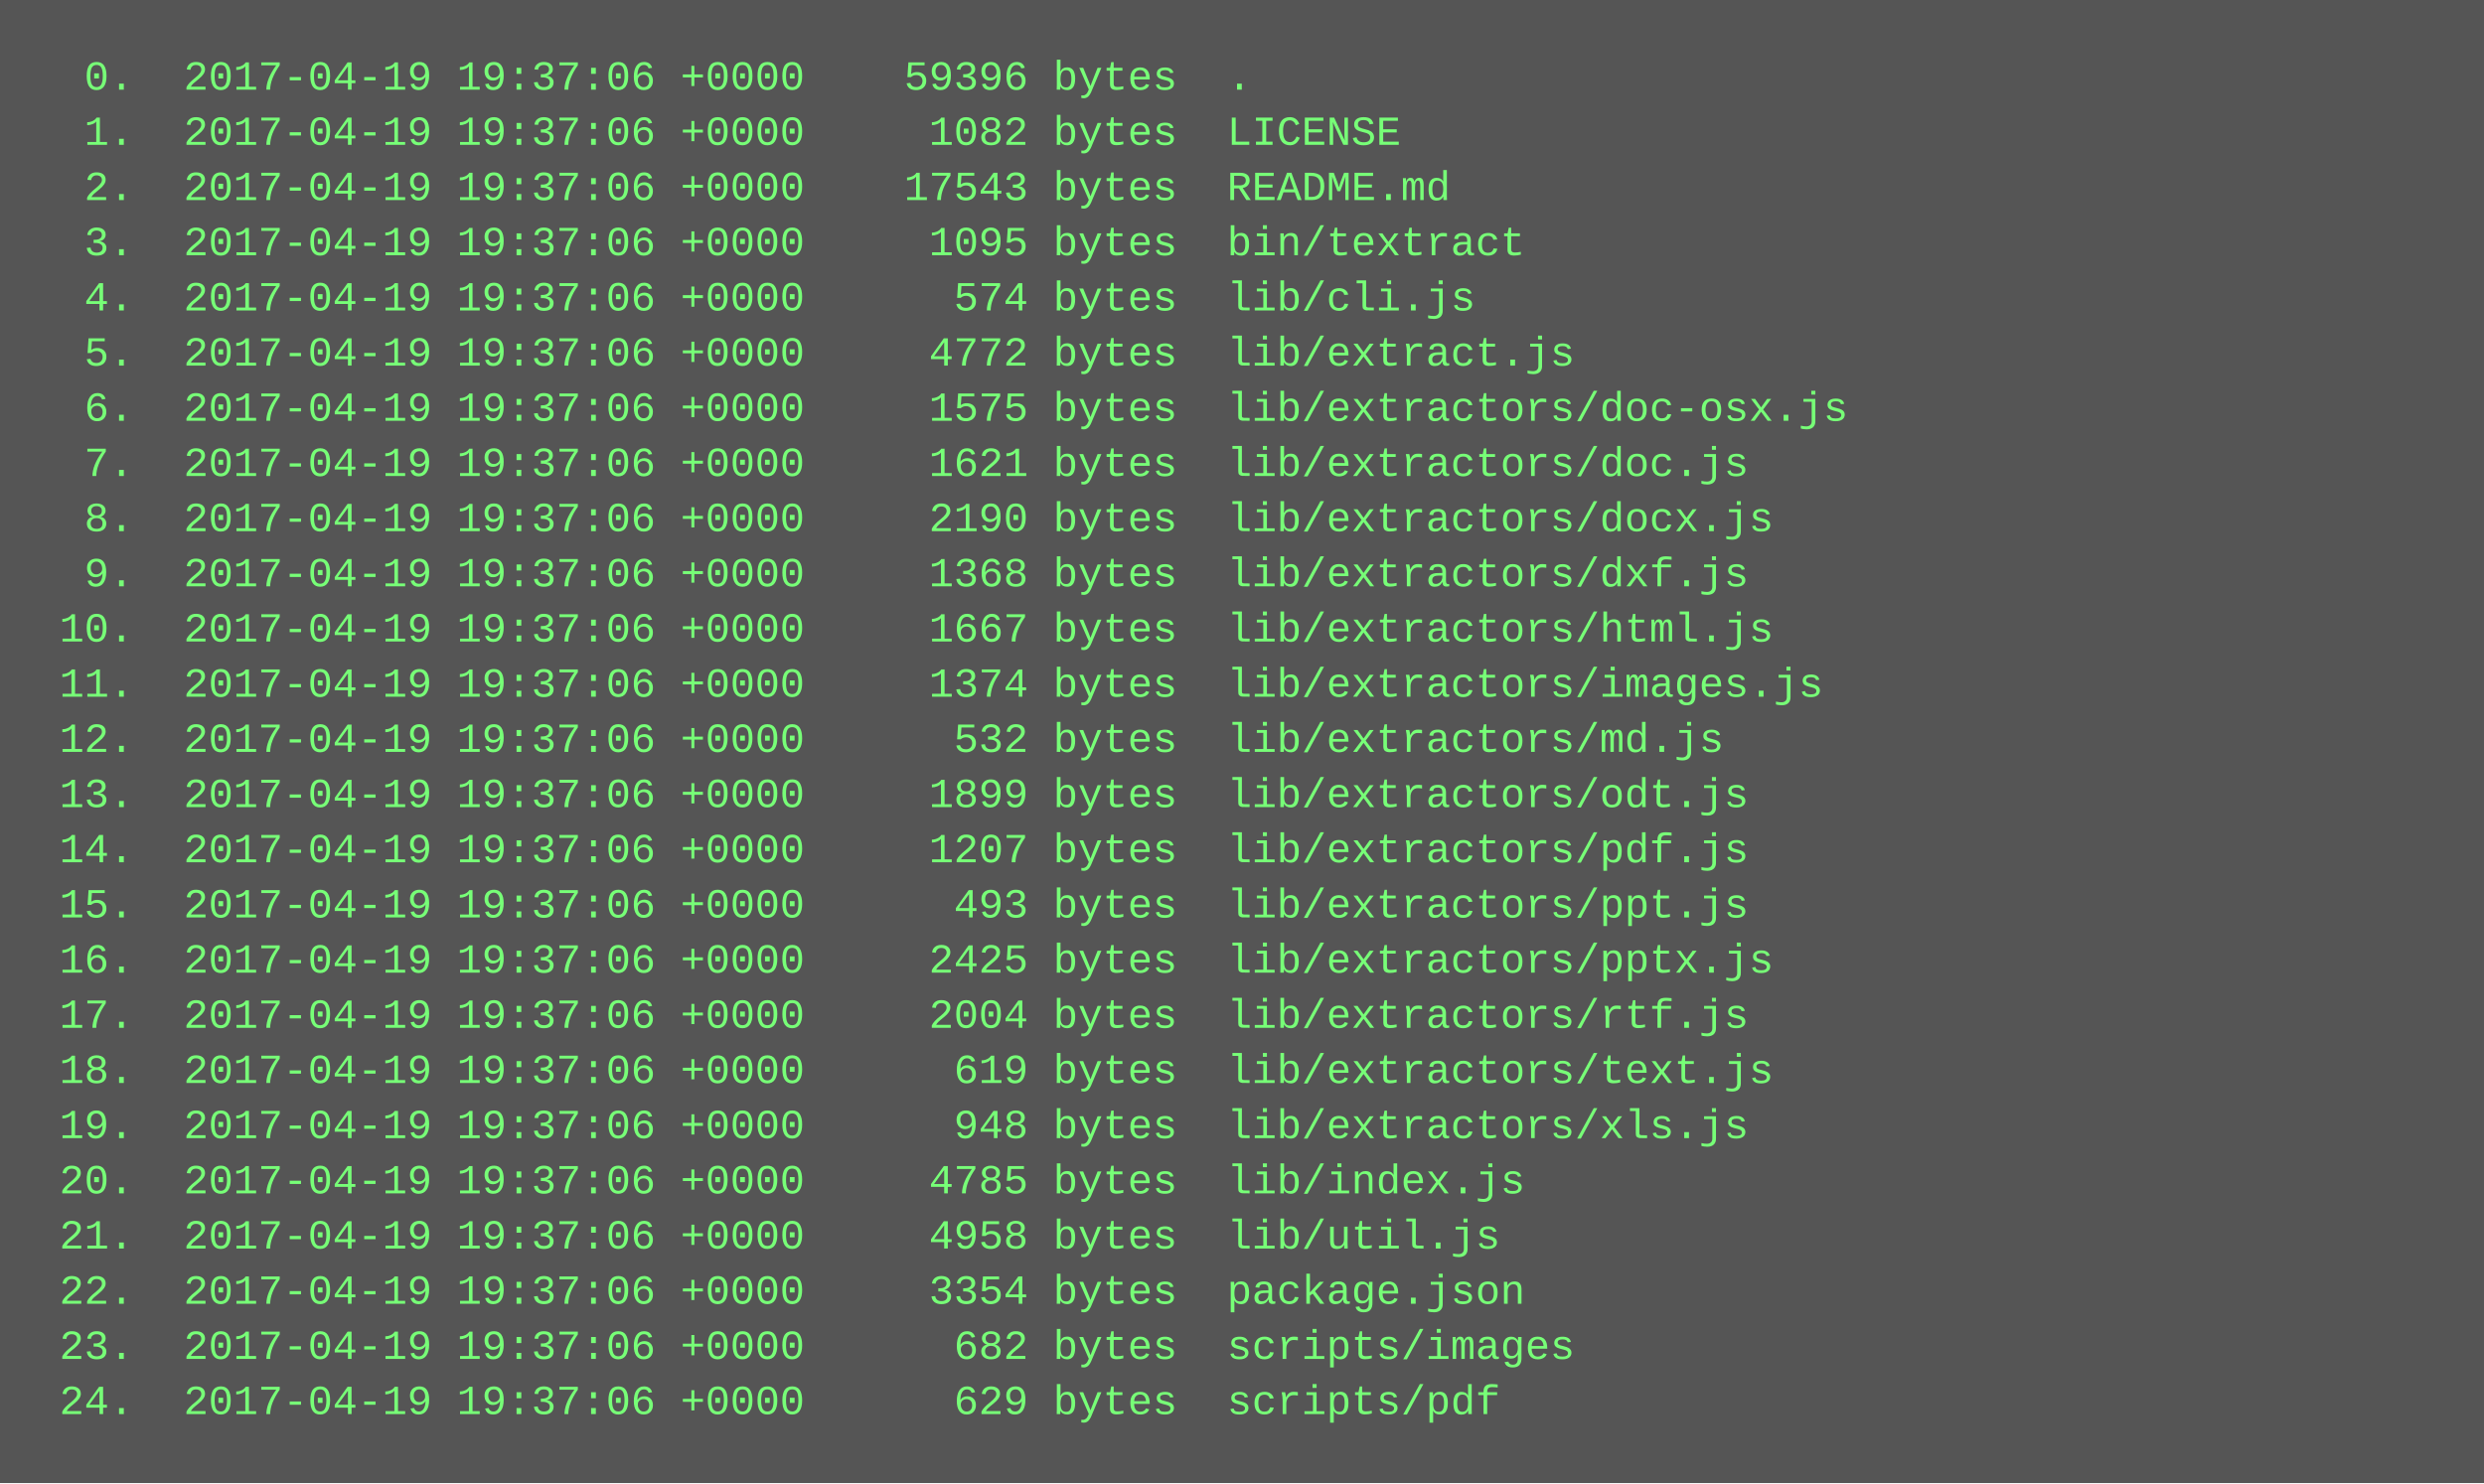
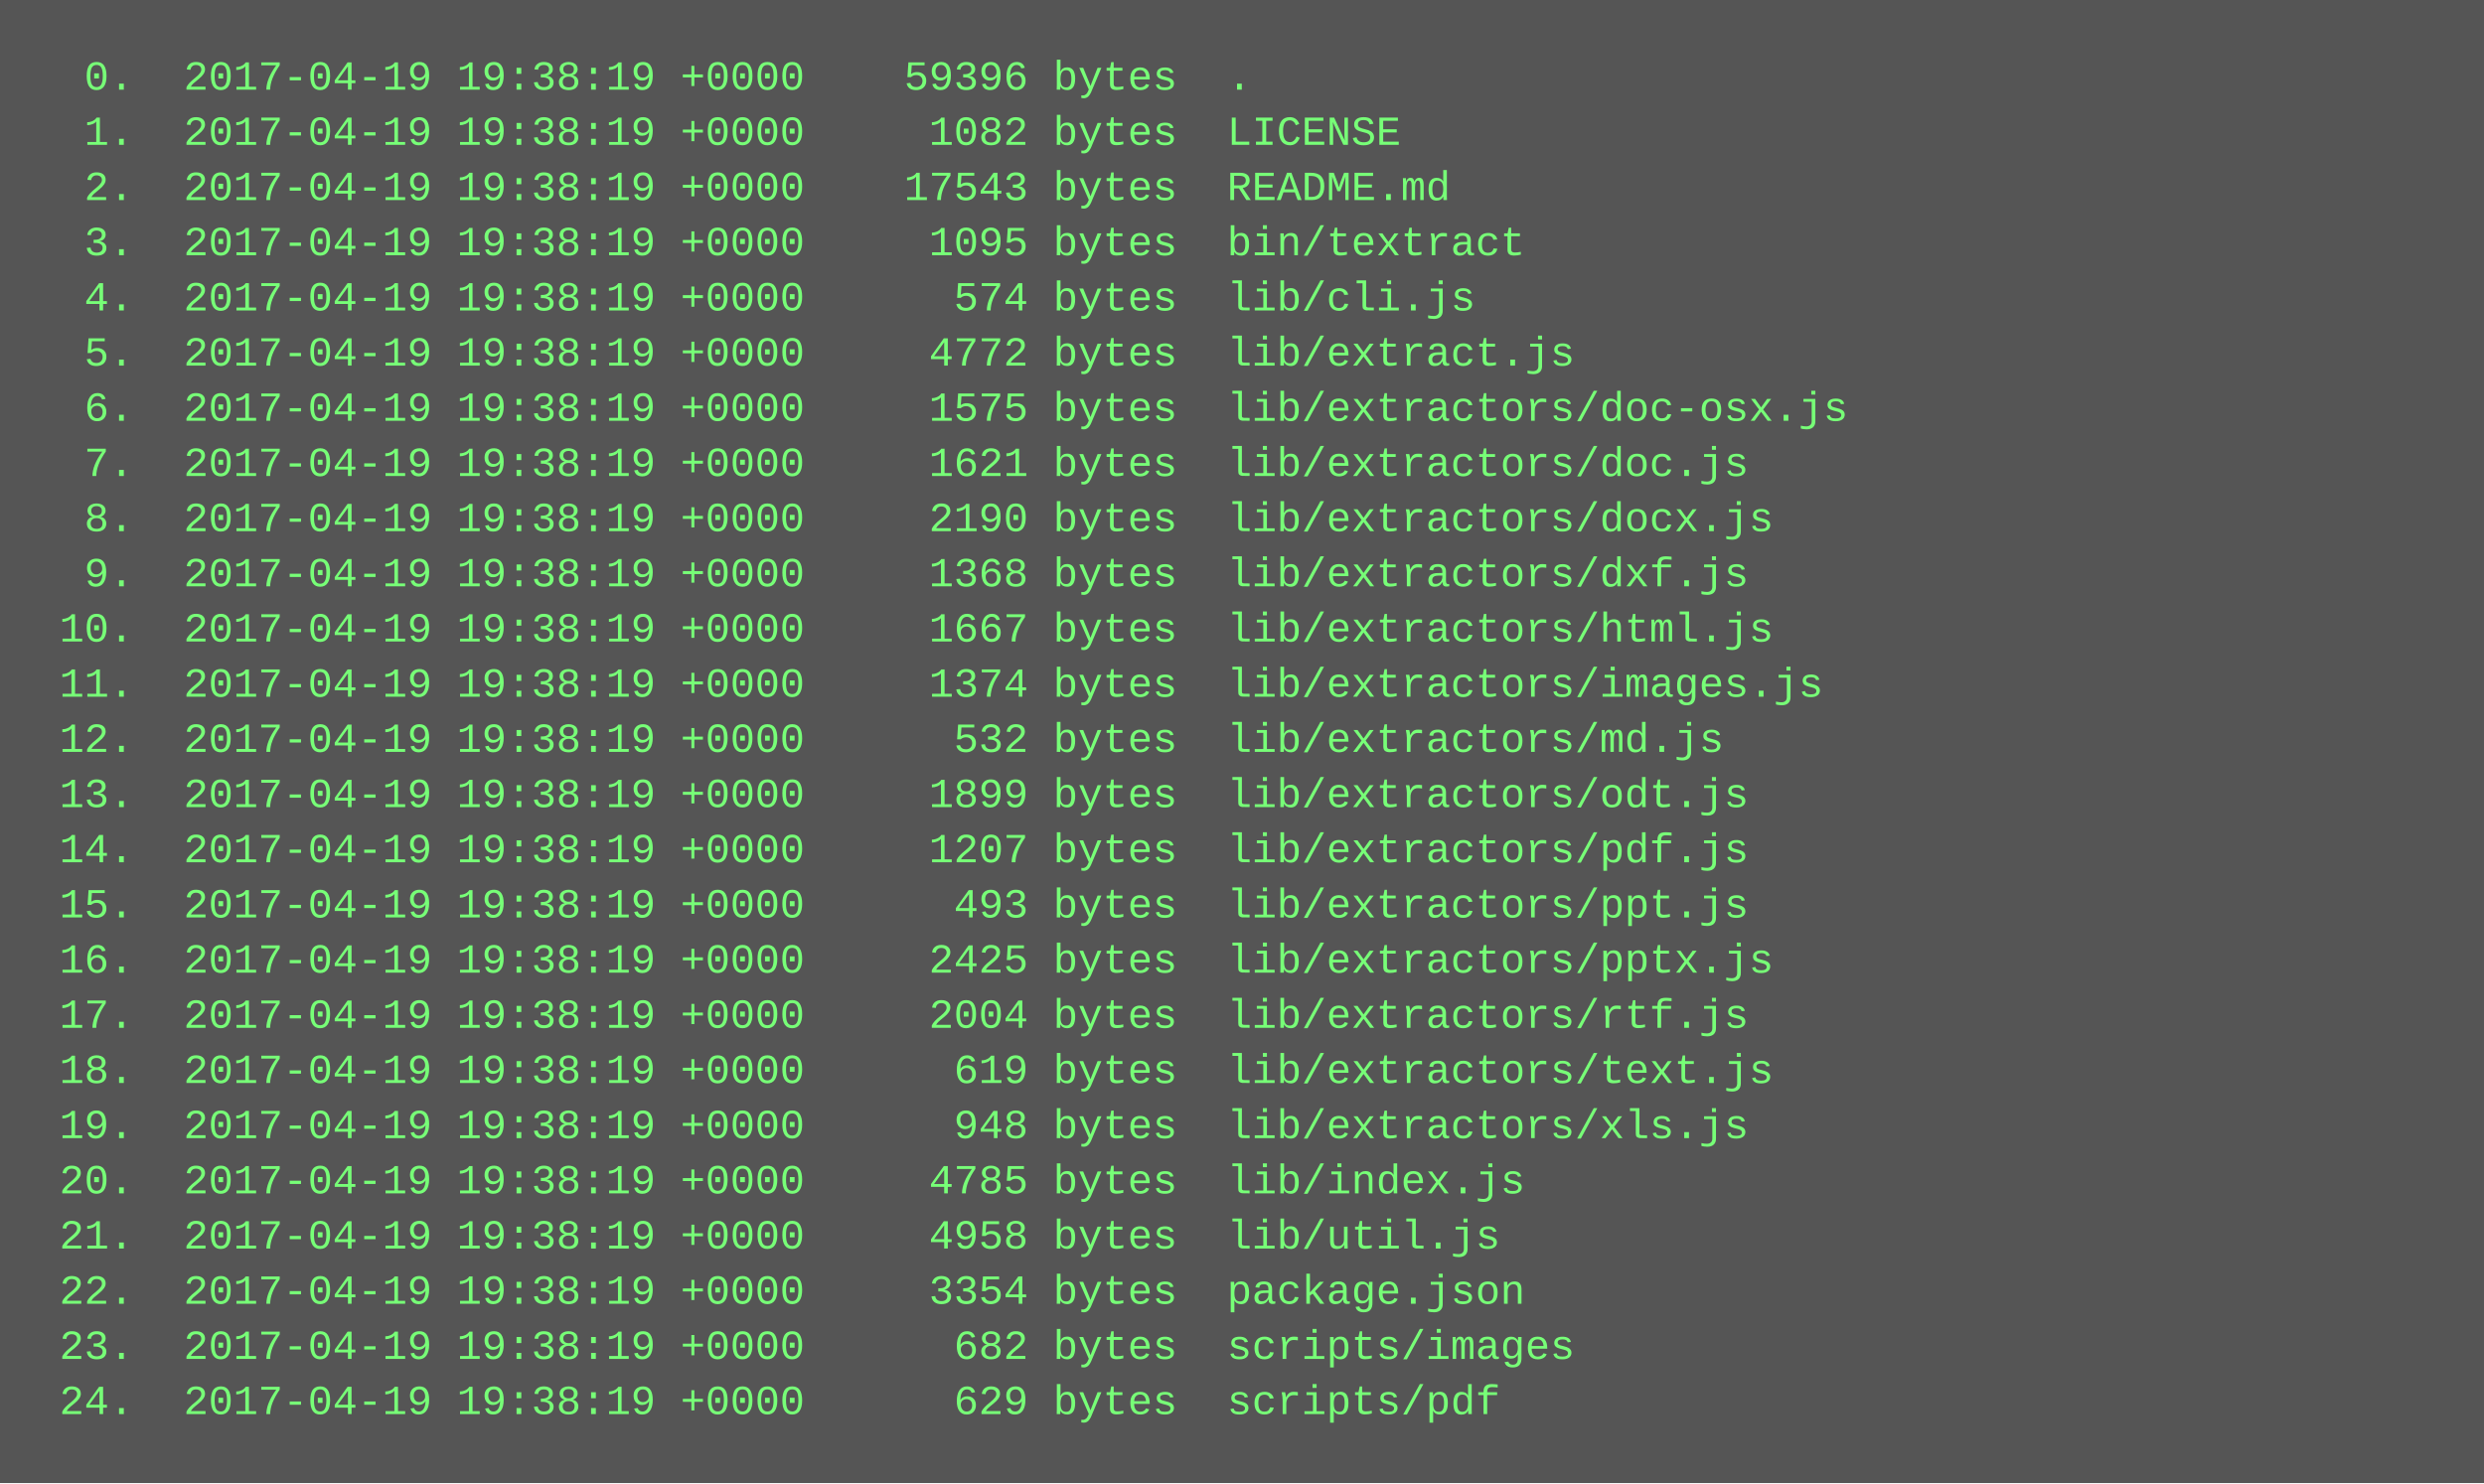
<svg xmlns="http://www.w3.org/2000/svg" height="430" width="720">
  <rect height="430" fill="#555" width="720" />
  <text fill="#7f7" font-family="Courier New" font-size="12" xml:space="preserve">
-     <tspan x="10" y="26">  0.  2017-04-19 19:37:06 +0000    59396 bytes  .</tspan>
-     <tspan x="10" y="42">  1.  2017-04-19 19:37:06 +0000     1082 bytes  LICENSE</tspan>
-     <tspan x="10" y="58">  2.  2017-04-19 19:37:06 +0000    17543 bytes  README.md</tspan>
-     <tspan x="10" y="74">  3.  2017-04-19 19:37:06 +0000     1095 bytes  bin/textract</tspan>
-     <tspan x="10" y="90">  4.  2017-04-19 19:37:06 +0000      574 bytes  lib/cli.js</tspan>
-     <tspan x="10" y="106">  5.  2017-04-19 19:37:06 +0000     4772 bytes  lib/extract.js</tspan>
-     <tspan x="10" y="122">  6.  2017-04-19 19:37:06 +0000     1575 bytes  lib/extractors/doc-osx.js</tspan>
-     <tspan x="10" y="138">  7.  2017-04-19 19:37:06 +0000     1621 bytes  lib/extractors/doc.js</tspan>
-     <tspan x="10" y="154">  8.  2017-04-19 19:37:06 +0000     2190 bytes  lib/extractors/docx.js</tspan>
-     <tspan x="10" y="170">  9.  2017-04-19 19:37:06 +0000     1368 bytes  lib/extractors/dxf.js</tspan>
-     <tspan x="10" y="186"> 10.  2017-04-19 19:37:06 +0000     1667 bytes  lib/extractors/html.js</tspan>
-     <tspan x="10" y="202"> 11.  2017-04-19 19:37:06 +0000     1374 bytes  lib/extractors/images.js</tspan>
-     <tspan x="10" y="218"> 12.  2017-04-19 19:37:06 +0000      532 bytes  lib/extractors/md.js</tspan>
-     <tspan x="10" y="234"> 13.  2017-04-19 19:37:06 +0000     1899 bytes  lib/extractors/odt.js</tspan>
-     <tspan x="10" y="250"> 14.  2017-04-19 19:37:06 +0000     1207 bytes  lib/extractors/pdf.js</tspan>
-     <tspan x="10" y="266"> 15.  2017-04-19 19:37:06 +0000      493 bytes  lib/extractors/ppt.js</tspan>
-     <tspan x="10" y="282"> 16.  2017-04-19 19:37:06 +0000     2425 bytes  lib/extractors/pptx.js</tspan>
-     <tspan x="10" y="298"> 17.  2017-04-19 19:37:06 +0000     2004 bytes  lib/extractors/rtf.js</tspan>
-     <tspan x="10" y="314"> 18.  2017-04-19 19:37:06 +0000      619 bytes  lib/extractors/text.js</tspan>
-     <tspan x="10" y="330"> 19.  2017-04-19 19:37:06 +0000      948 bytes  lib/extractors/xls.js</tspan>
-     <tspan x="10" y="346"> 20.  2017-04-19 19:37:06 +0000     4785 bytes  lib/index.js</tspan>
-     <tspan x="10" y="362"> 21.  2017-04-19 19:37:06 +0000     4958 bytes  lib/util.js</tspan>
-     <tspan x="10" y="378"> 22.  2017-04-19 19:37:06 +0000     3354 bytes  package.json</tspan>
-     <tspan x="10" y="394"> 23.  2017-04-19 19:37:06 +0000      682 bytes  scripts/images</tspan>
-     <tspan x="10" y="410"> 24.  2017-04-19 19:37:06 +0000      629 bytes  scripts/pdf</tspan>
+     <tspan x="10" y="26">  0.  2017-04-19 19:38:19 +0000    59396 bytes  .</tspan>
+     <tspan x="10" y="42">  1.  2017-04-19 19:38:19 +0000     1082 bytes  LICENSE</tspan>
+     <tspan x="10" y="58">  2.  2017-04-19 19:38:19 +0000    17543 bytes  README.md</tspan>
+     <tspan x="10" y="74">  3.  2017-04-19 19:38:19 +0000     1095 bytes  bin/textract</tspan>
+     <tspan x="10" y="90">  4.  2017-04-19 19:38:19 +0000      574 bytes  lib/cli.js</tspan>
+     <tspan x="10" y="106">  5.  2017-04-19 19:38:19 +0000     4772 bytes  lib/extract.js</tspan>
+     <tspan x="10" y="122">  6.  2017-04-19 19:38:19 +0000     1575 bytes  lib/extractors/doc-osx.js</tspan>
+     <tspan x="10" y="138">  7.  2017-04-19 19:38:19 +0000     1621 bytes  lib/extractors/doc.js</tspan>
+     <tspan x="10" y="154">  8.  2017-04-19 19:38:19 +0000     2190 bytes  lib/extractors/docx.js</tspan>
+     <tspan x="10" y="170">  9.  2017-04-19 19:38:19 +0000     1368 bytes  lib/extractors/dxf.js</tspan>
+     <tspan x="10" y="186"> 10.  2017-04-19 19:38:19 +0000     1667 bytes  lib/extractors/html.js</tspan>
+     <tspan x="10" y="202"> 11.  2017-04-19 19:38:19 +0000     1374 bytes  lib/extractors/images.js</tspan>
+     <tspan x="10" y="218"> 12.  2017-04-19 19:38:19 +0000      532 bytes  lib/extractors/md.js</tspan>
+     <tspan x="10" y="234"> 13.  2017-04-19 19:38:19 +0000     1899 bytes  lib/extractors/odt.js</tspan>
+     <tspan x="10" y="250"> 14.  2017-04-19 19:38:19 +0000     1207 bytes  lib/extractors/pdf.js</tspan>
+     <tspan x="10" y="266"> 15.  2017-04-19 19:38:19 +0000      493 bytes  lib/extractors/ppt.js</tspan>
+     <tspan x="10" y="282"> 16.  2017-04-19 19:38:19 +0000     2425 bytes  lib/extractors/pptx.js</tspan>
+     <tspan x="10" y="298"> 17.  2017-04-19 19:38:19 +0000     2004 bytes  lib/extractors/rtf.js</tspan>
+     <tspan x="10" y="314"> 18.  2017-04-19 19:38:19 +0000      619 bytes  lib/extractors/text.js</tspan>
+     <tspan x="10" y="330"> 19.  2017-04-19 19:38:19 +0000      948 bytes  lib/extractors/xls.js</tspan>
+     <tspan x="10" y="346"> 20.  2017-04-19 19:38:19 +0000     4785 bytes  lib/index.js</tspan>
+     <tspan x="10" y="362"> 21.  2017-04-19 19:38:19 +0000     4958 bytes  lib/util.js</tspan>
+     <tspan x="10" y="378"> 22.  2017-04-19 19:38:19 +0000     3354 bytes  package.json</tspan>
+     <tspan x="10" y="394"> 23.  2017-04-19 19:38:19 +0000      682 bytes  scripts/images</tspan>
+     <tspan x="10" y="410"> 24.  2017-04-19 19:38:19 +0000      629 bytes  scripts/pdf</tspan>
  </text>
</svg>
